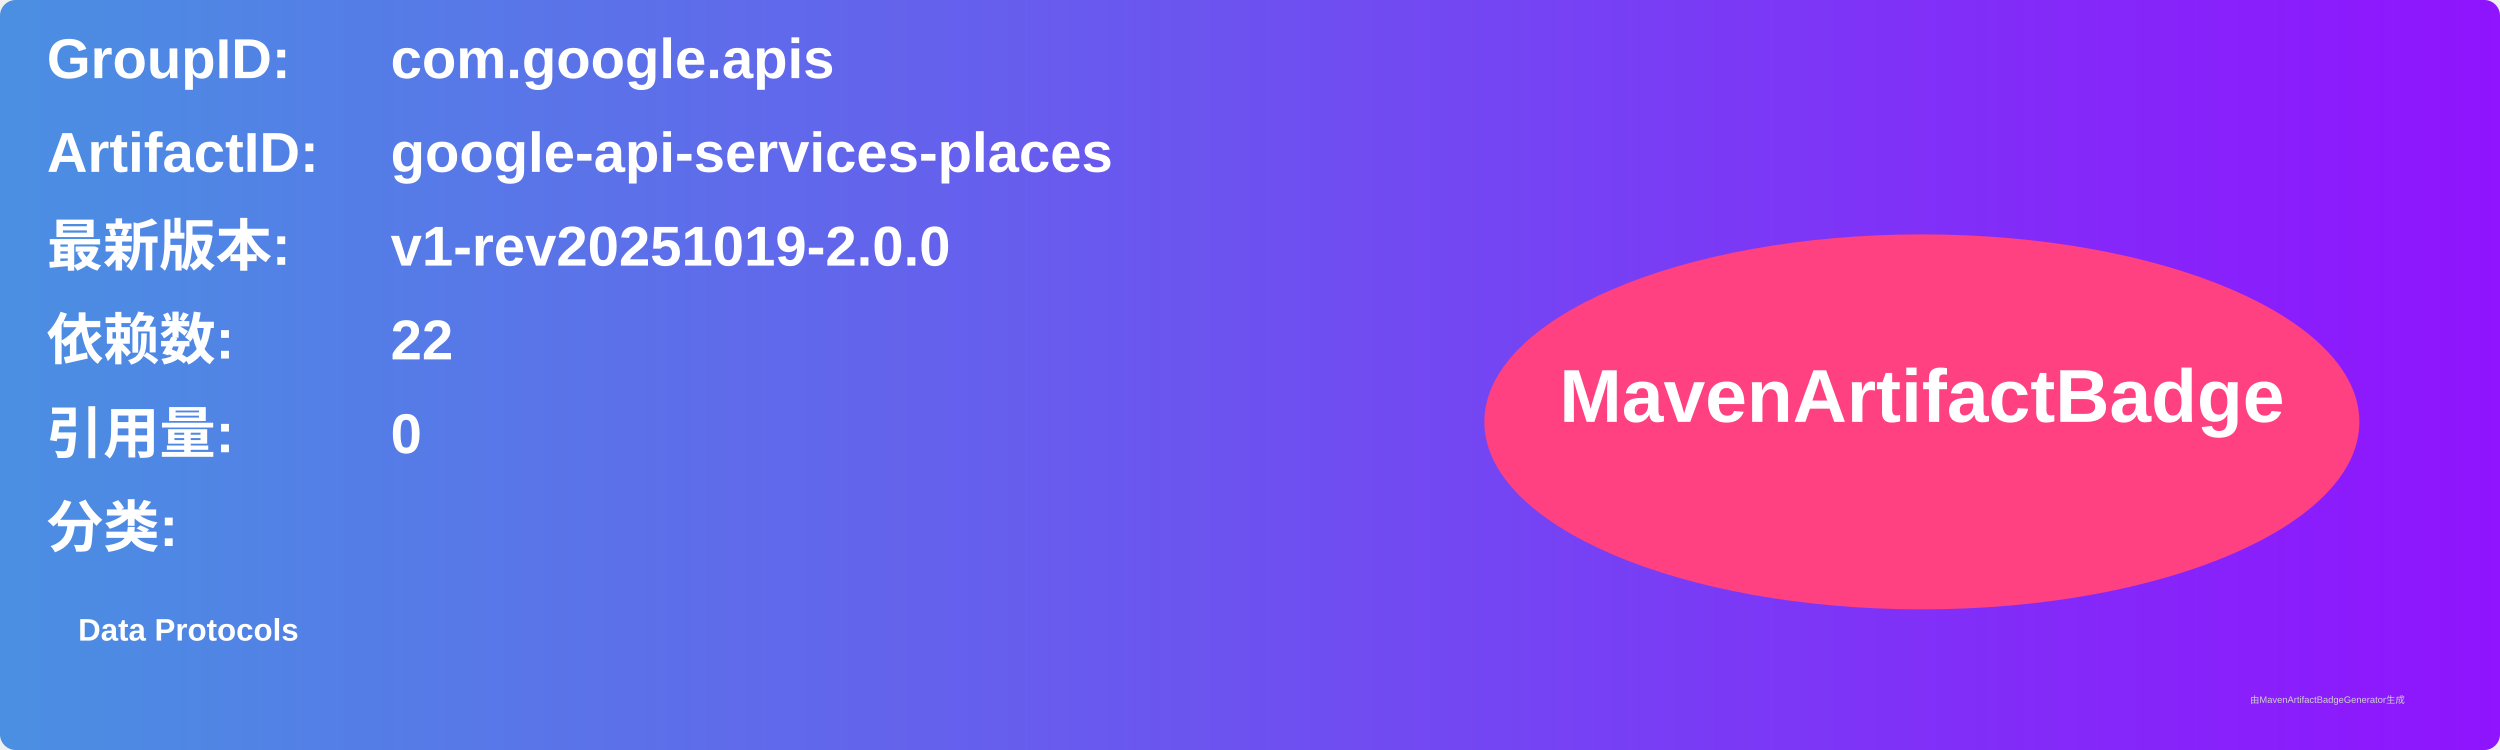
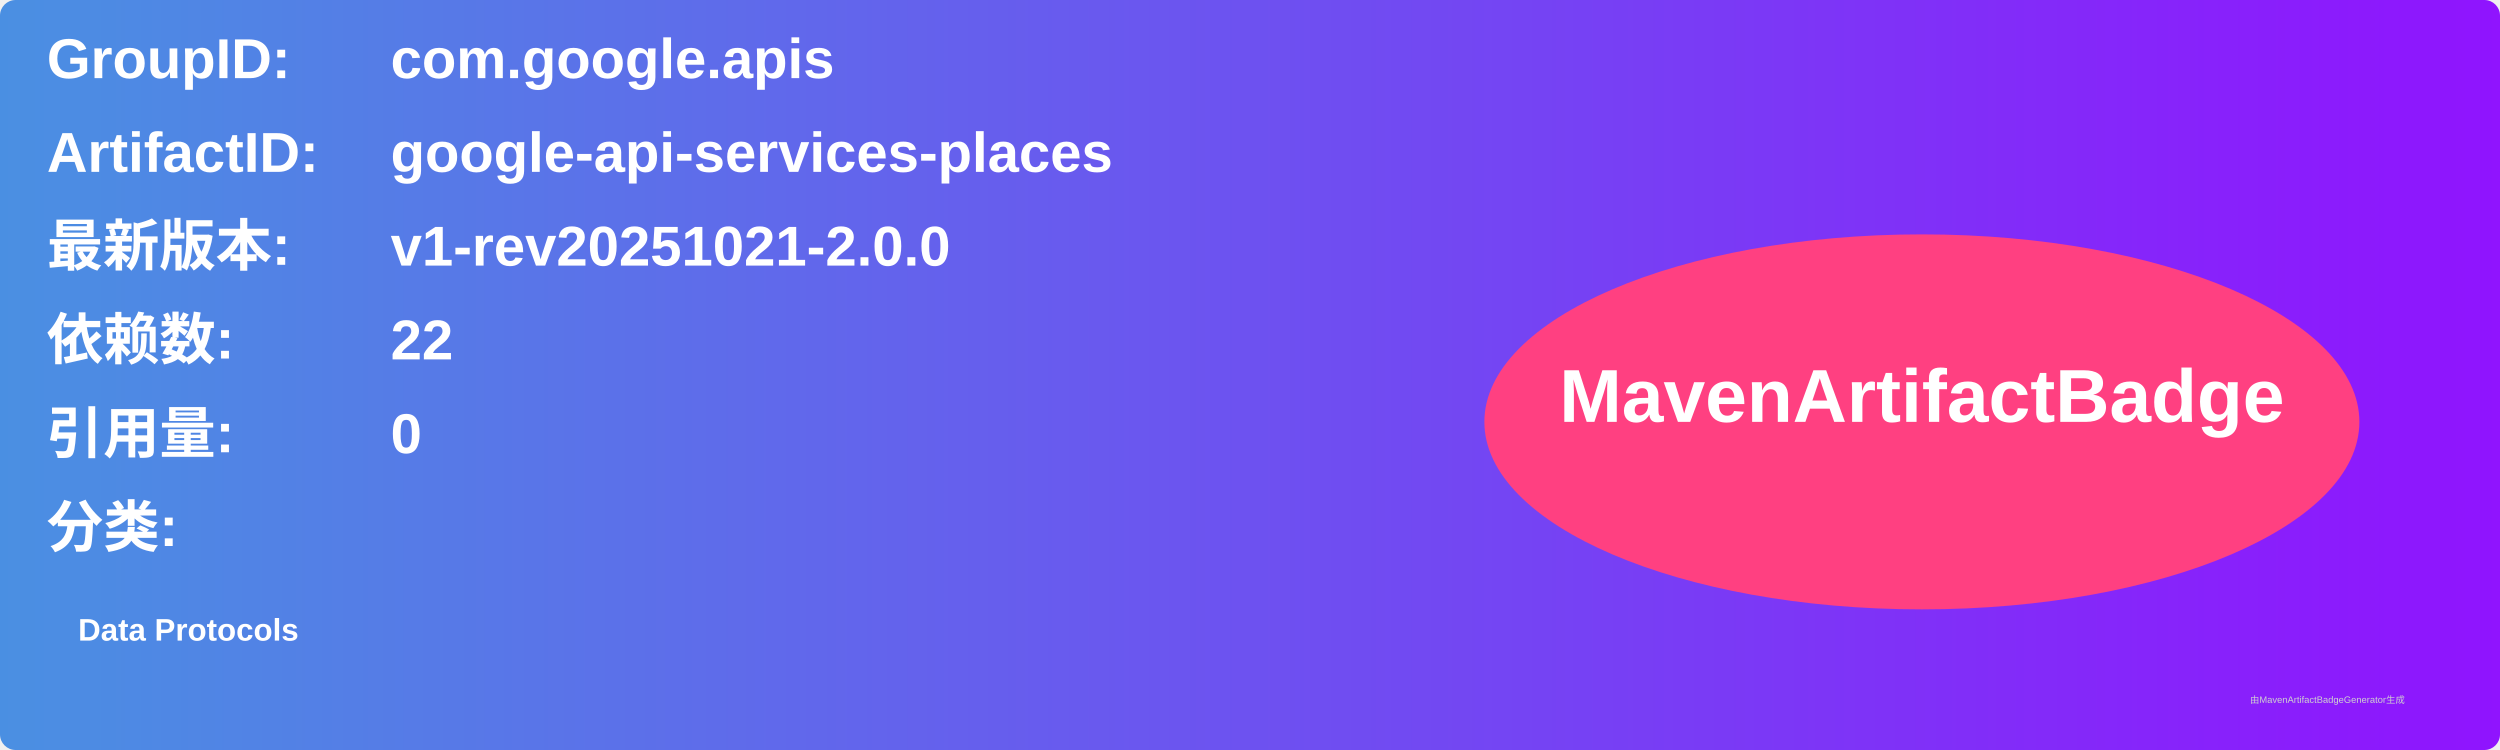
<svg xmlns="http://www.w3.org/2000/svg" width="800" height="240" viewBox="0 0 800 240">
  <linearGradient id="grad" x1="0%" y1="0%" x2="100%" y2="0%">
    <stop offset="0%" stop-color="#4a90e2" />
    <stop offset="100%" stop-color="#9013fe" />
  </linearGradient>
  <rect width="100%" height="100%" rx="5" ry="5" fill="url(#grad)" />
  <g transform="translate(15, 15)">
    <text x="0" y="10" font-family="Arial" font-size="18" fill="white" font-weight="bold" width="260">GroupID:</text>
    <text x="110" y="10" font-family="Arial" font-size="18" fill="white" font-weight="bold" width="460">com.google.apis</text>
    <text x="0" y="40" font-family="Arial" font-size="18" fill="white" font-weight="bold" width="260">ArtifactID:</text>
    <text x="110" y="40" font-family="Arial" font-size="18" fill="white" font-weight="bold" width="460">google-api-services-places</text>
    <text x="0" y="70" font-family="Arial" font-size="18" fill="white" font-weight="bold">最新版本:</text>
    <text x="110" y="70" font-family="Arial" font-size="18" fill="white" font-weight="bold">
-       <tspan font-weight="bold">v1-rev20251019-2.0.0</tspan>
+       <tspan font-weight="bold">v1-rev20251021-2.0.0</tspan>
    </text>
    <text x="0" y="100" font-family="Arial" font-size="18" fill="white" font-weight="bold">依赖数: </text>
    <text x="110" y="100" font-family="Arial" font-size="18" fill="white">
      <tspan font-weight="bold">22</tspan>
    </text>
    <text x="0" y="130" font-family="Arial" font-size="18" fill="white" font-weight="bold">引用量: </text>
    <text x="110" y="130" font-family="Arial" font-size="18" fill="white">
      <tspan font-weight="bold">0</tspan>
    </text>
    <text x="0" y="160" font-family="Arial" font-size="18" fill="white" font-weight="bold">分类:</text>
    <text x="10" y="190" font-family="Arial" font-size="10" fill="white">
      <tspan font-weight="bold">Data Protocols</tspan>
    </text>
    <ellipse cx="600" cy="120" rx="140" ry="60" fill="#ff4081" />
    <text x="600" y="120" text-anchor="middle" font-family="Arial" font-size="24" fill="white" font-weight="bold">MavenArtifactBadge</text>
  </g>
  <text x="720" y="225" font-family="Arial" font-size="3" fill="#d0d0d0">由MavenArtifactBadgeGenerator生成</text>
</svg>
